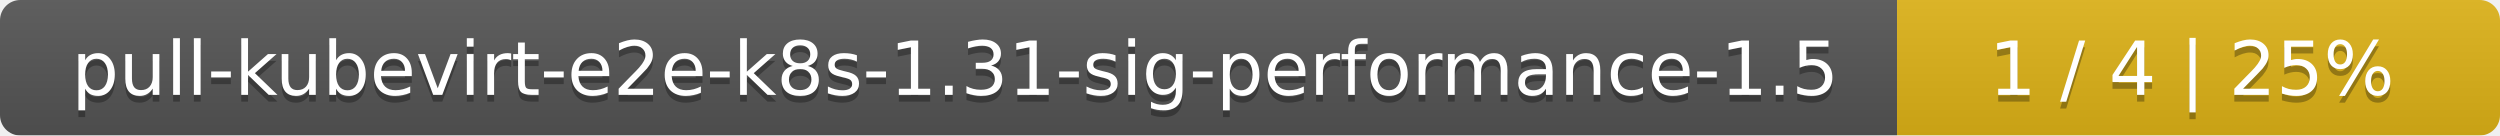
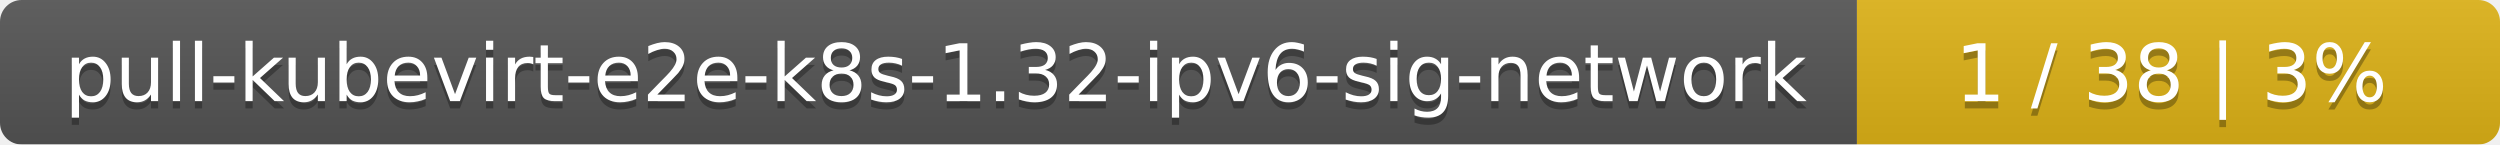
- <svg xmlns="http://www.w3.org/2000/svg" width="369" height="20">
+ <svg xmlns="http://www.w3.org/2000/svg" width="346" height="20">
  <linearGradient id="smooth" x2="0" y2="100%">
    <stop offset="0" stop-color="#bbb" stop-opacity=".1" />
    <stop offset="1" stop-opacity=".1" />
  </linearGradient>
  <mask id="round">
-     <rect width="369" height="20" rx="3" fill="#fff" />
+     <rect width="346" height="20" rx="3" fill="#fff" />
  </mask>
  <g mask="url(#round)">
-     <rect width="280" height="20" fill="#555" />
-     <rect x="280" width="89" height="20" fill="#dfb317" />
-     <rect width="369" height="20" fill="url(#smooth)" />
+     <rect width="257" height="20" fill="#555" />
+     <rect x="257" width="89" height="20" fill="#dfb317" />
+     <rect width="346" height="20" fill="url(#smooth)" />
  </g>
  <g fill="#fff" text-anchor="middle" font-family="DejaVu Sans,Verdana,Geneva,sans-serif" font-size="11">
-     <text x="141" y="15" fill="#010101" fill-opacity=".3">pull-kubevirt-e2e-k8s-1.31-sig-performance-1.5</text>
-     <text x="141" y="14">pull-kubevirt-e2e-k8s-1.31-sig-performance-1.5</text>
-     <text x="323.5" y="15" fill="#010101" fill-opacity=".3">1 / 4    |    25%</text>
-     <text x="323.5" y="14">1 / 4    |    25%</text>
+     <text x="129.5" y="15" fill="#010101" fill-opacity=".3">pull-kubevirt-e2e-k8s-1.32-ipv6-sig-network</text>
+     <text x="129.5" y="14">pull-kubevirt-e2e-k8s-1.32-ipv6-sig-network</text>
+     <text x="300.5" y="15" fill="#010101" fill-opacity=".3">1 / 38    |    3%</text>
+     <text x="300.5" y="14">1 / 38    |    3%</text>
  </g>
</svg>
